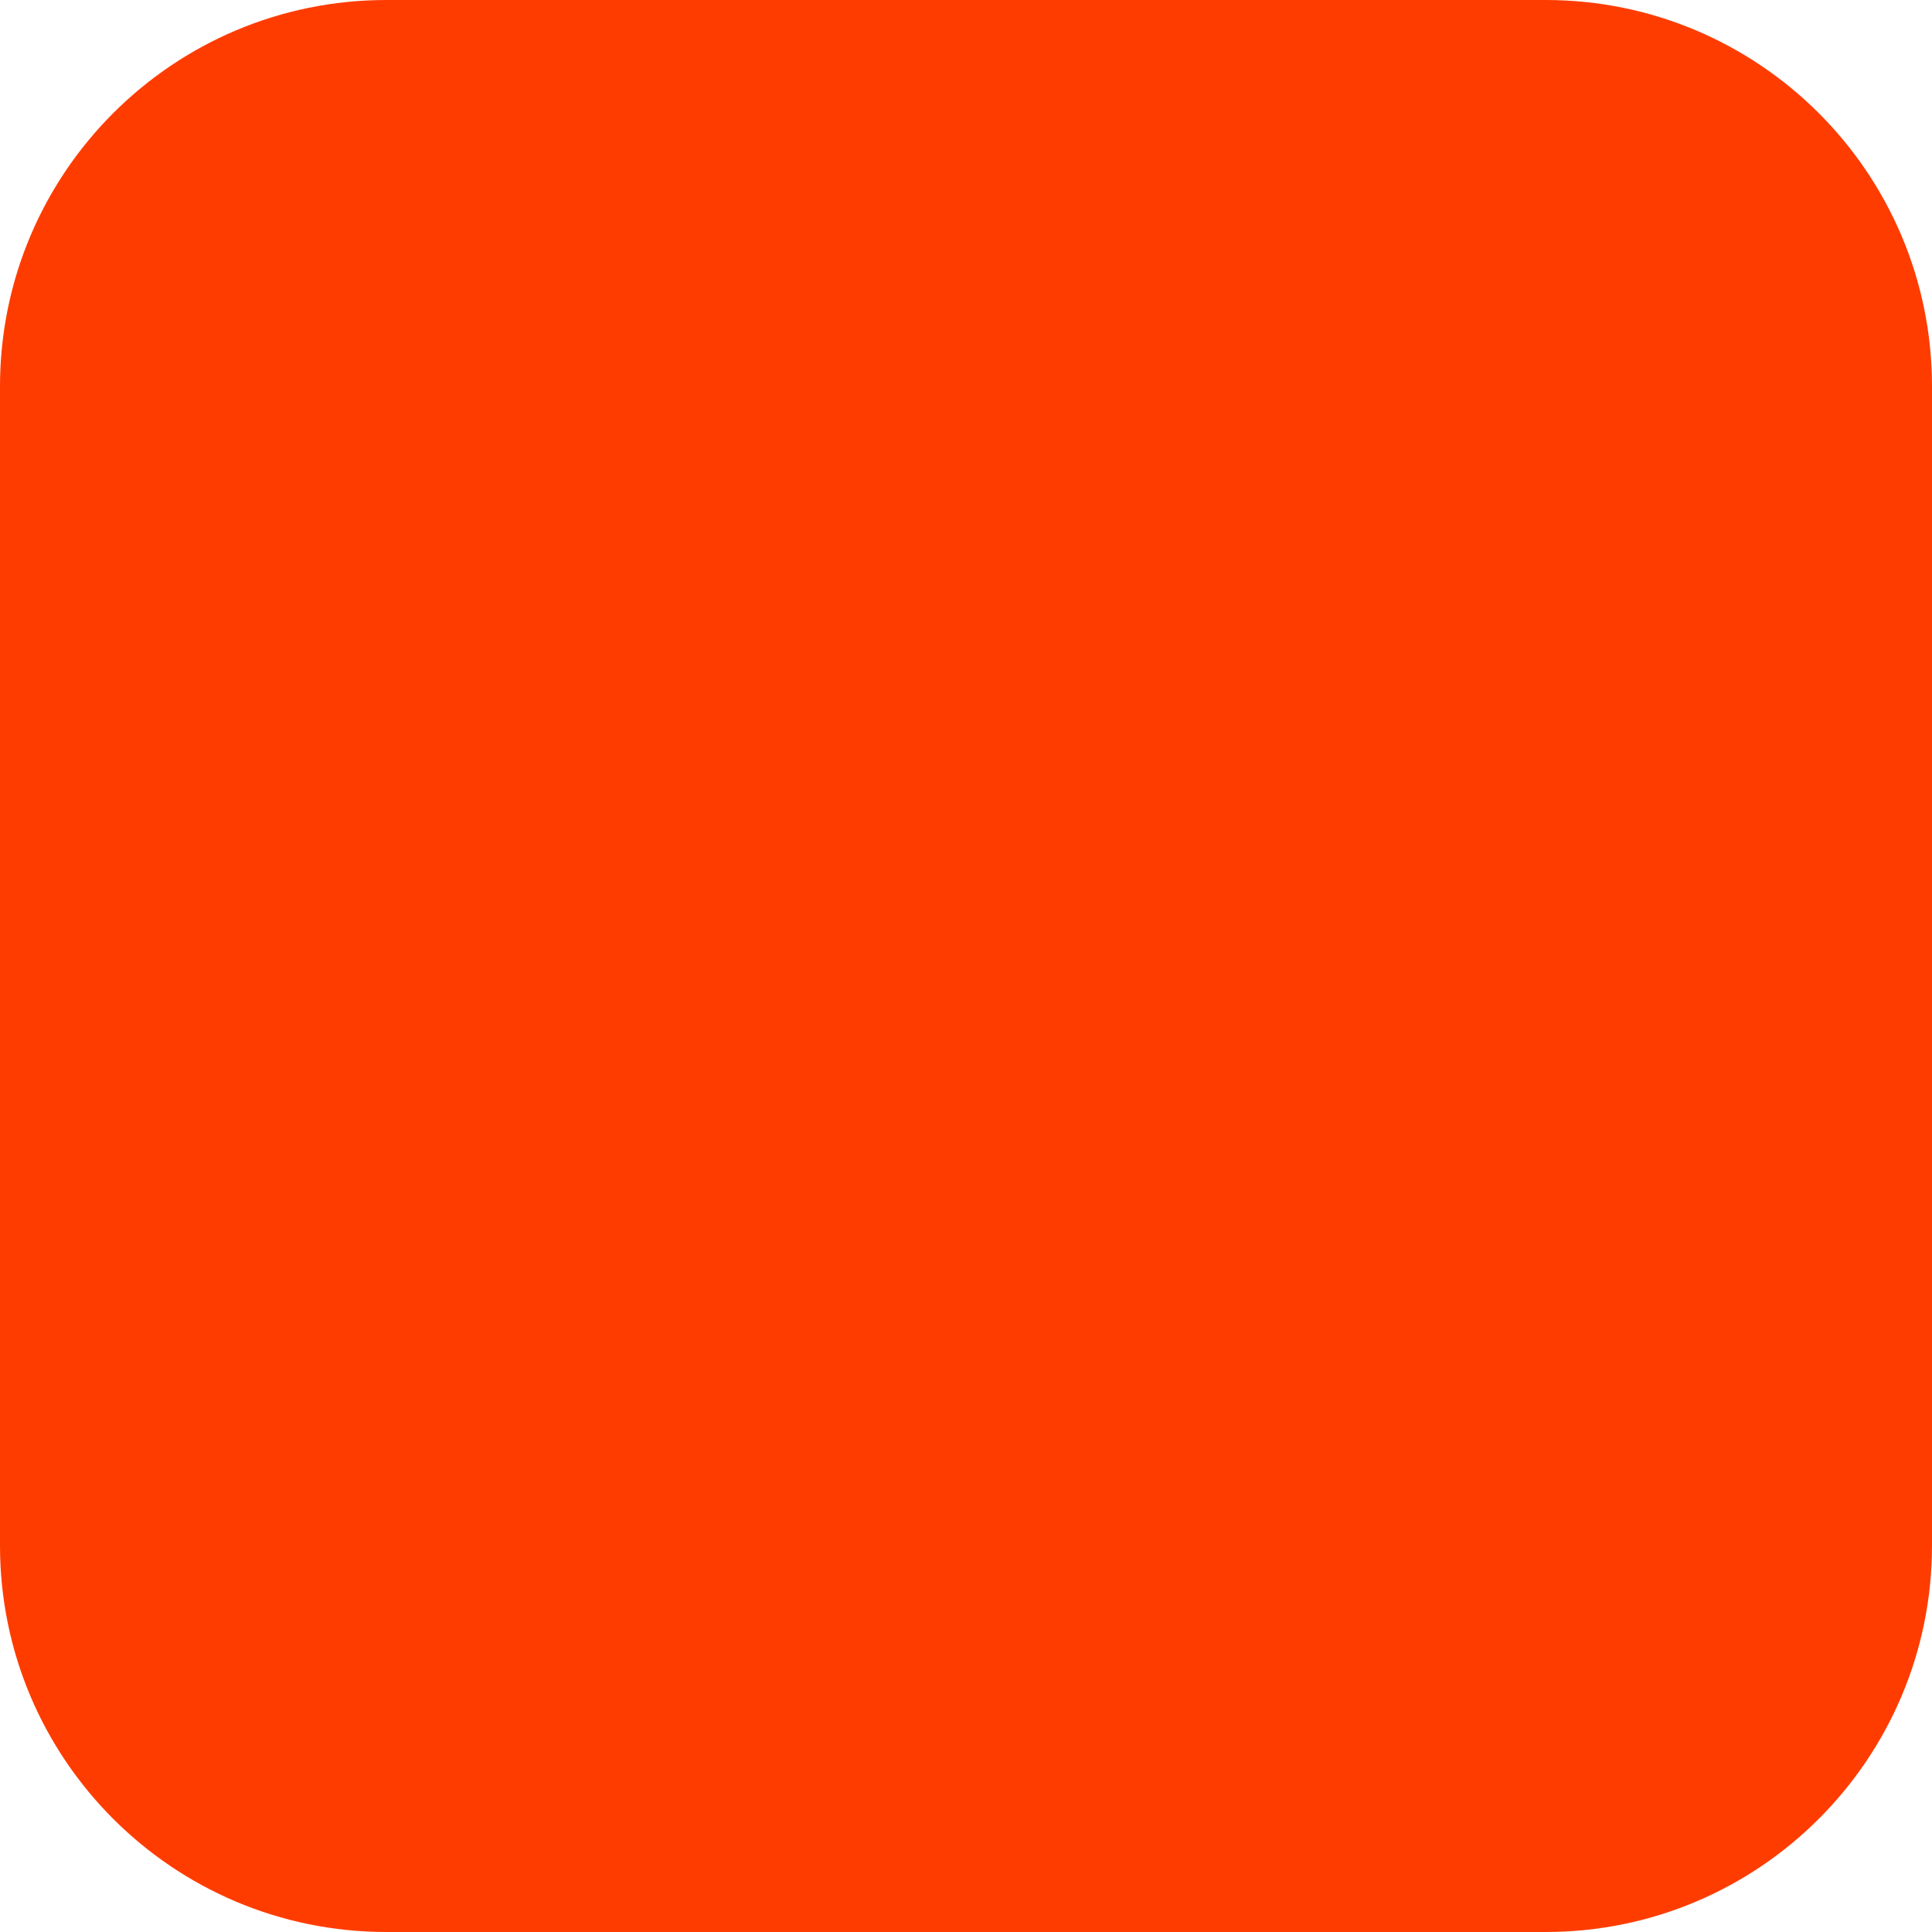
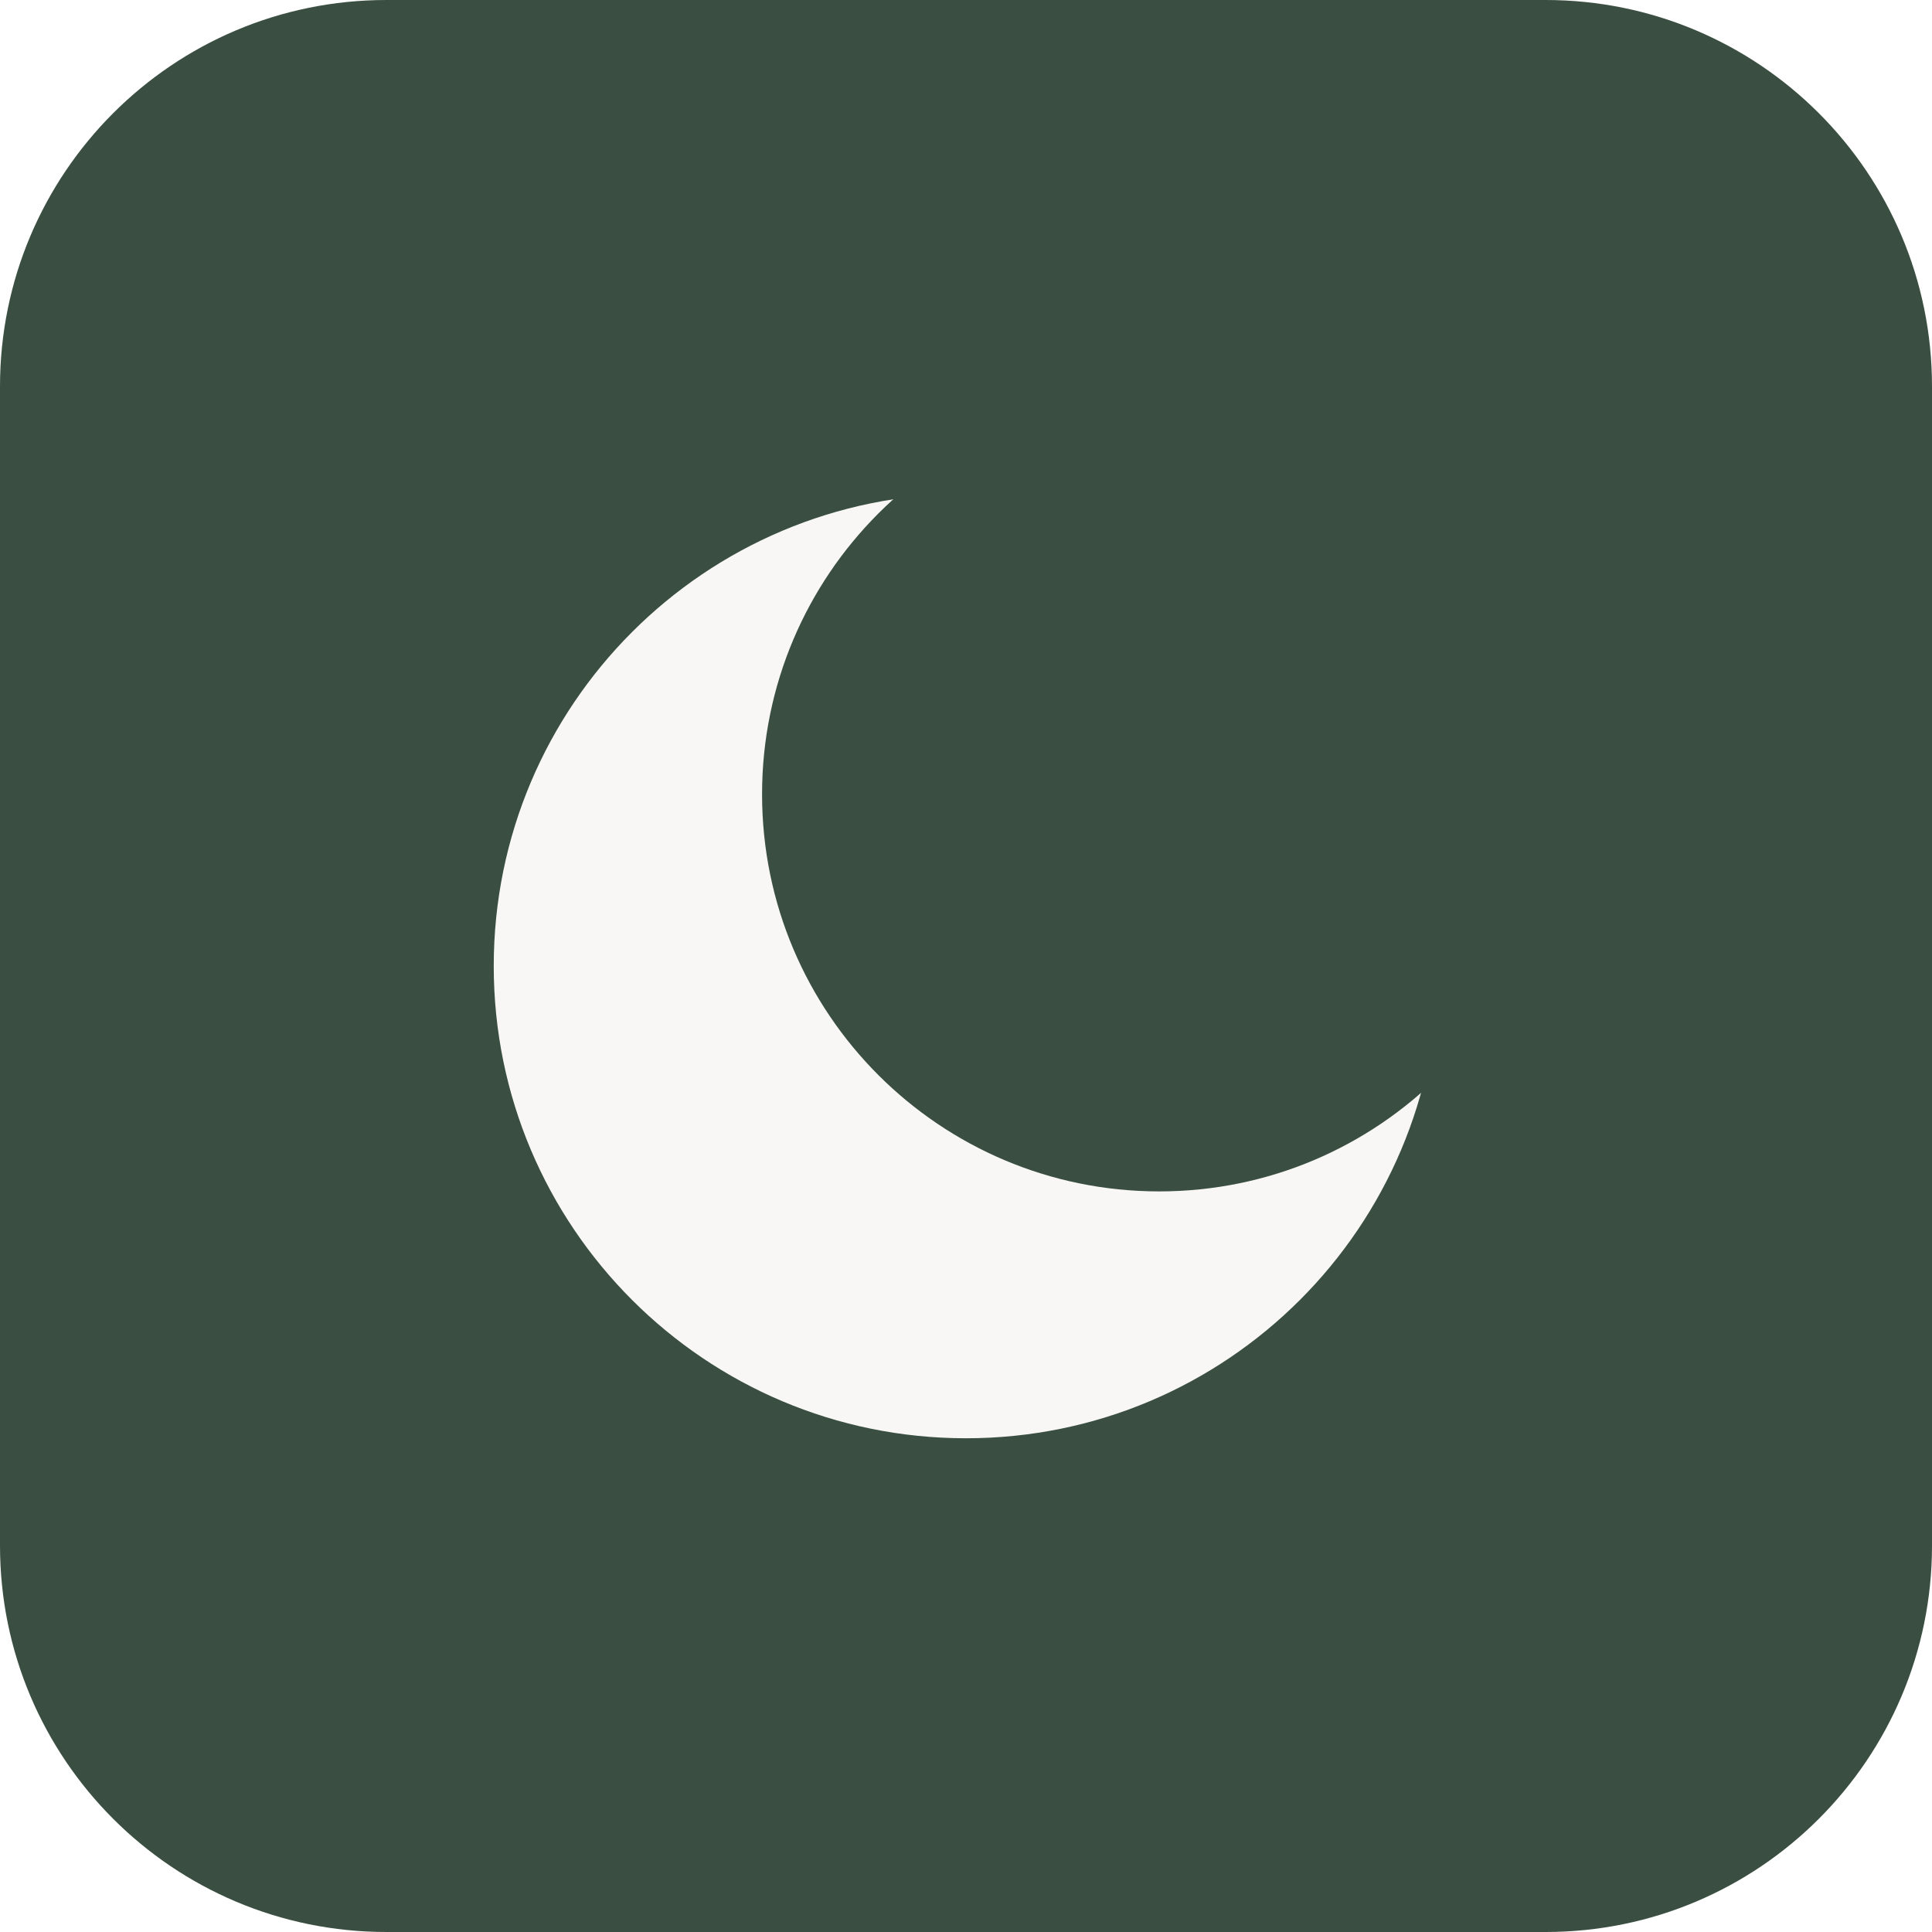
<svg xmlns="http://www.w3.org/2000/svg" width="180" height="180" viewBox="0 0 180 180" fill="none">
-   <rect width="180" height="180" rx="36" fill="#FF3C00" />
+   <rect width="180" height="180" rx="36" fill="#3A4F41" />
+   <path d="M90 44C90 44 55 62 55 90C55 118 78 136 90 136C78 136 44 122 44 90C44 62 65 42 90 44Z" fill="none" />
+   <circle cx="90" cy="90" r="44" fill="#F8F7F5" />
+   <circle cx="108" cy="74" r="37" fill="#3A4F41" />
</svg>
